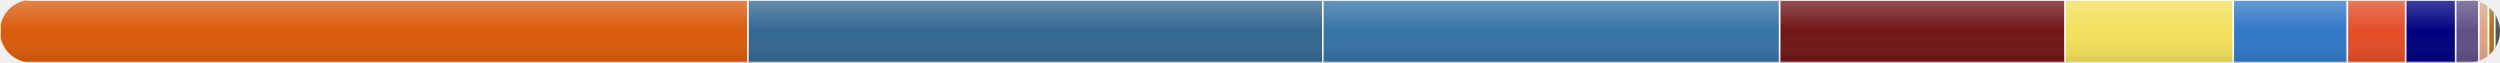
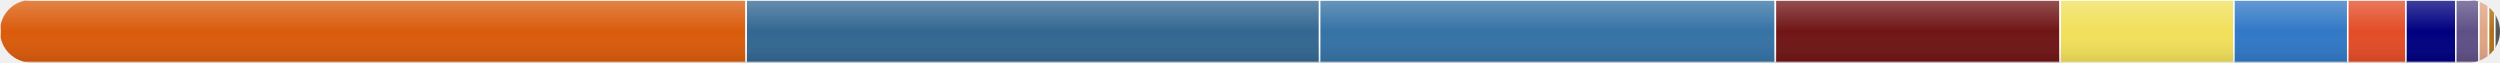
<svg xmlns="http://www.w3.org/2000/svg" width="800" height="20" viewBox="0 0 800 20">
  <defs>
    <linearGradient id="shine" x1="0" y1="0" x2="0" y2="1">
      <stop offset="0%" stop-color="white" stop-opacity="0.25" />
      <stop offset="50%" stop-color="white" stop-opacity="0" />
      <stop offset="100%" stop-color="black" stop-opacity="0.1" />
    </linearGradient>
  </defs>
  <clipPath id="round">
    <rect width="800" height="20" rx="10" ry="10" />
  </clipPath>
  <g clip-path="url(#round)">
-     <rect x="0" y="0" width="239.347" height="20" fill="#DA5B0B" stroke="#ffffff" stroke-width="0.5">
+     <rect x="0" y="0" width="238.768" height="20" fill="#DA5B0B" stroke="#ffffff" stroke-width="0.5">
        </rect>
-     <rect x="239.347" y="0" width="183.953" height="20" fill="#336791" stroke="#ffffff" stroke-width="0.5">
+     <rect x="238.768" y="0" width="183.508" height="20" fill="#336791" stroke="#ffffff" stroke-width="0.5">
        </rect>
-     <rect x="423.301" y="0" width="146.195" height="20" fill="#3572A5" stroke="#ffffff" stroke-width="0.5">
+     <rect x="422.276" y="0" width="145.841" height="20" fill="#3572A5" stroke="#ffffff" stroke-width="0.5">
        </rect>
-     <rect x="569.496" y="0" width="91.363" height="20" fill="#701516" stroke="#ffffff" stroke-width="0.5">
+     <rect x="568.116" y="0" width="91.142" height="20" fill="#701516" stroke="#ffffff" stroke-width="0.5">
        </rect>
-     <rect x="660.859" y="0" width="53.792" height="20" fill="#f1e05a" stroke="#ffffff" stroke-width="0.5">
+     <rect x="659.258" y="0" width="55.6" height="20" fill="#f1e05a" stroke="#ffffff" stroke-width="0.5">
        </rect>
-     <rect x="714.651" y="0" width="36.515" height="20" fill="#3178c6" stroke="#ffffff" stroke-width="0.5">
+     <rect x="714.858" y="0" width="36.426" height="20" fill="#3178c6" stroke="#ffffff" stroke-width="0.5">
        </rect>
-     <rect x="751.166" y="0" width="18.658" height="20" fill="#e34c26" stroke="#ffffff" stroke-width="0.5">
+     <rect x="751.284" y="0" width="18.613" height="20" fill="#e34c26" stroke="#ffffff" stroke-width="0.5">
        </rect>
-     <rect x="769.824" y="0" width="16" height="20" fill="#000080" stroke="#ffffff" stroke-width="0.5">
+     <rect x="769.897" y="0" width="15.961" height="20" fill="#000080" stroke="#ffffff" stroke-width="0.5">
        </rect>
-     <rect x="785.824" y="0" width="7.412" height="20" fill="#5e5086" stroke="#ffffff" stroke-width="0.5">
+     <rect x="785.858" y="0" width="7.394" height="20" fill="#5e5086" stroke="#ffffff" stroke-width="0.5">
        </rect>
-     <rect x="793.236" y="0" width="3.084" height="20" fill="#dea584" stroke="#ffffff" stroke-width="0.5">
+     <rect x="793.252" y="0" width="3.077" height="20" fill="#dea584" stroke="#ffffff" stroke-width="0.5">
        </rect>
-     <rect x="796.32" y="0" width="2" height="20" fill="#b07219" stroke="#ffffff" stroke-width="0.5">
+     <rect x="796.328" y="0" width="2" height="20" fill="#b07219" stroke="#ffffff" stroke-width="0.5">
        </rect>
-     <rect x="798.32" y="0" width="2" height="20" fill="#555555" stroke="#ffffff" stroke-width="0.5">
+     <rect x="798.328" y="0" width="2" height="20" fill="#555555" stroke="#ffffff" stroke-width="0.5">
        </rect>
    <rect width="800" height="20" fill="url(#shine)" pointer-events="none" />
  </g>
</svg>
